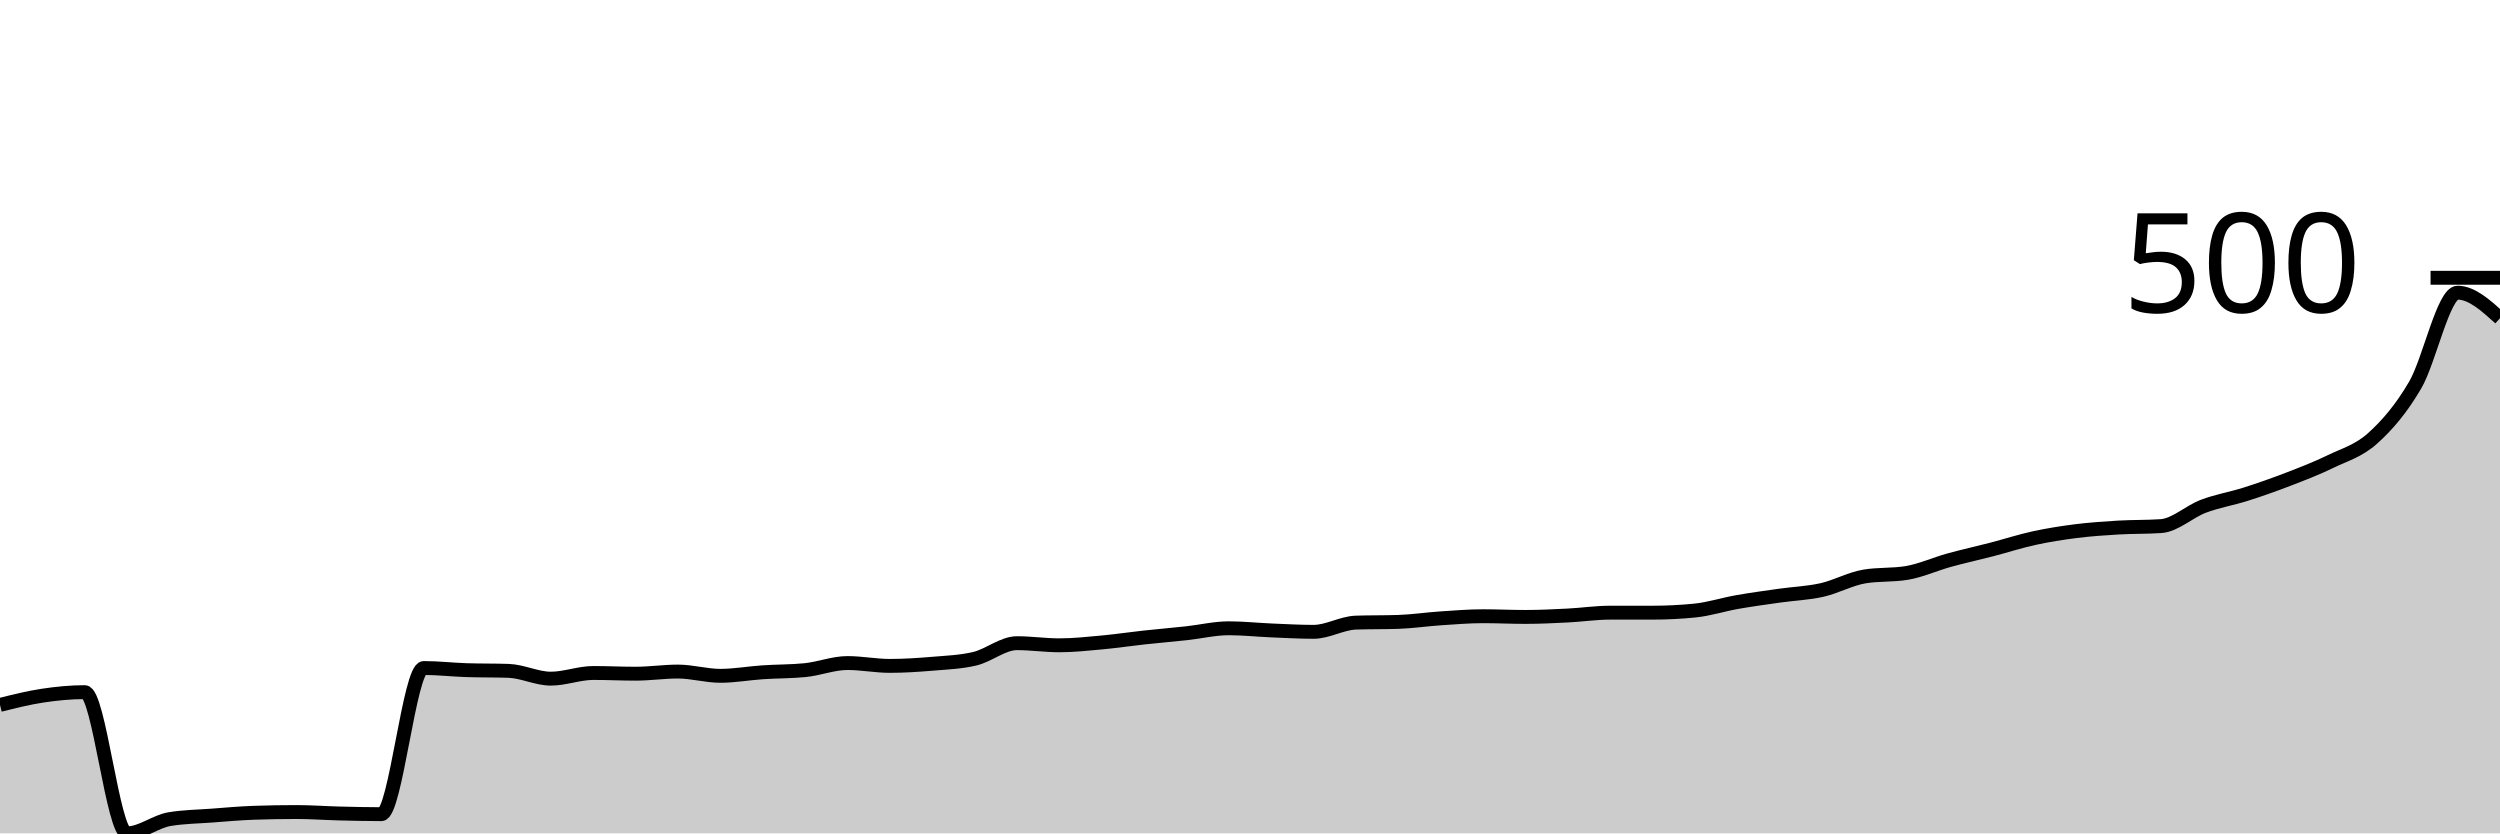
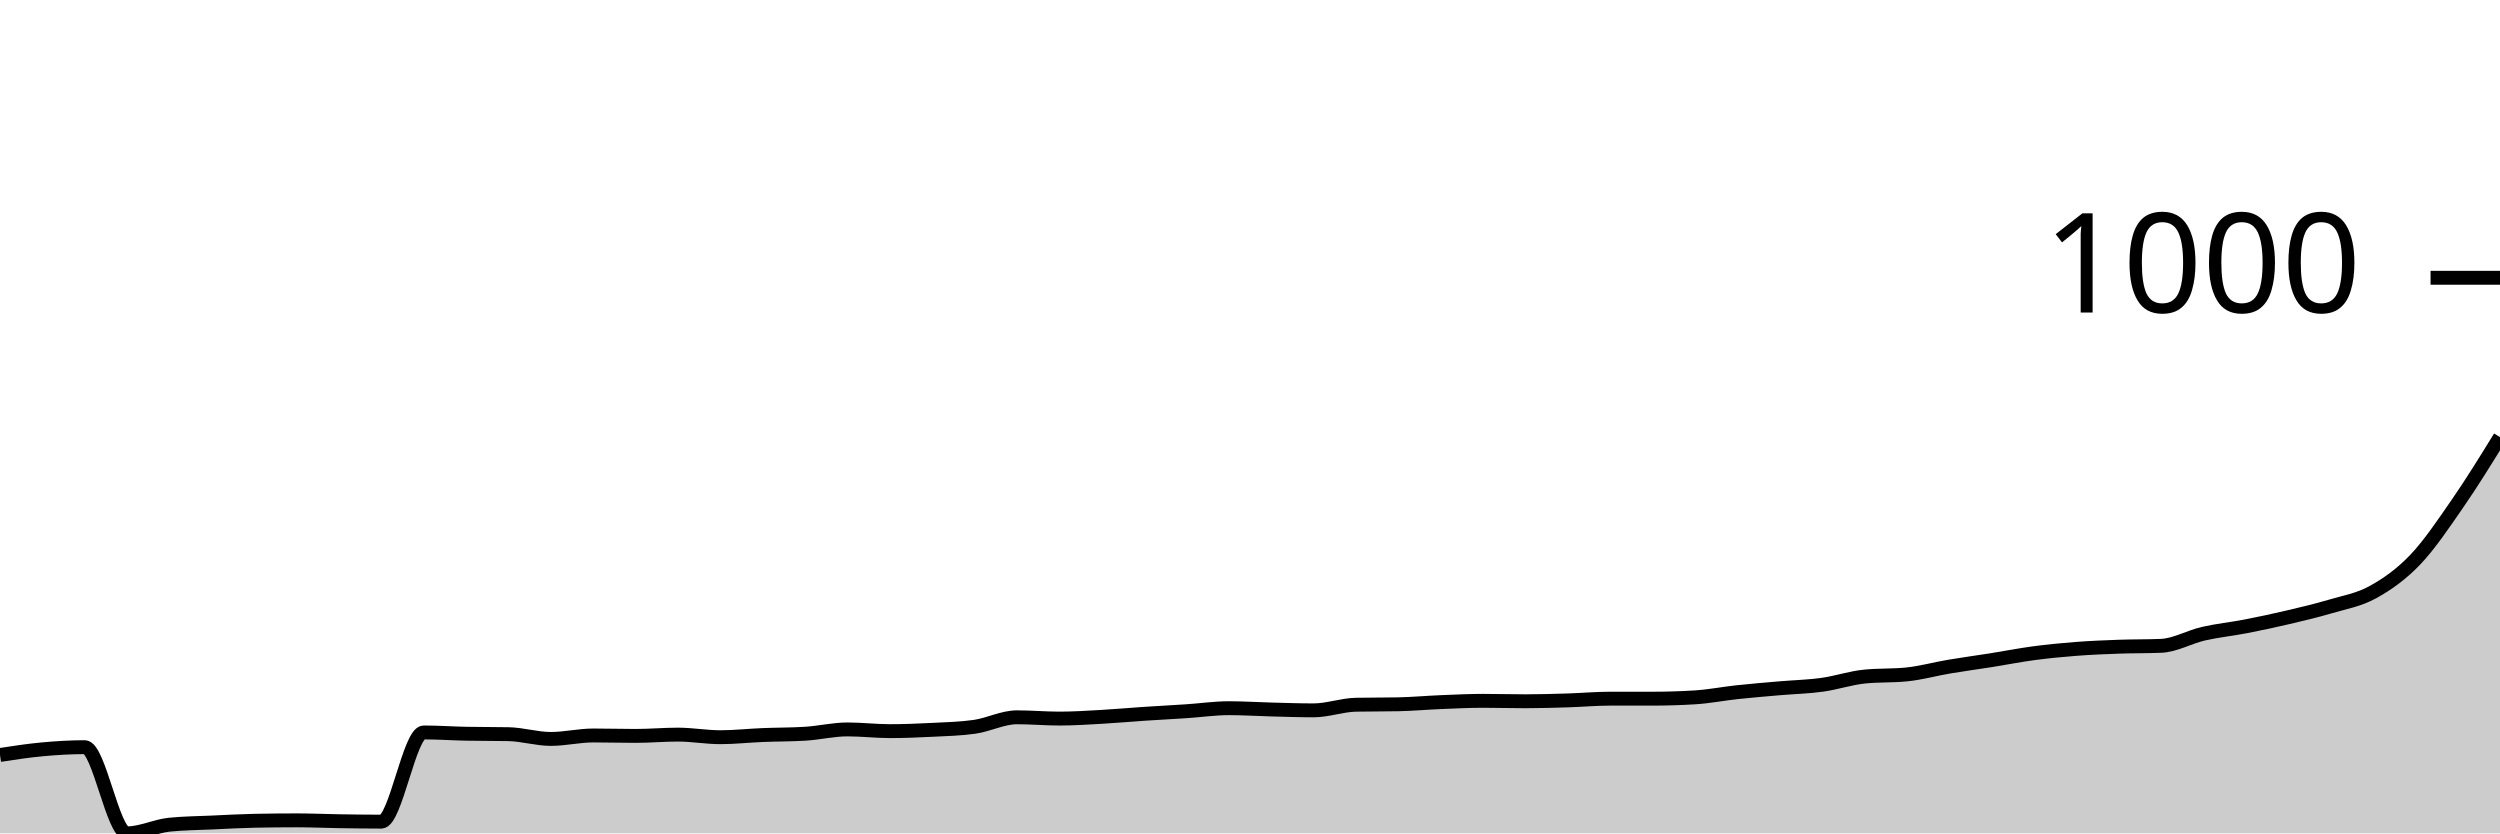
<svg xmlns="http://www.w3.org/2000/svg" viewBox="0 0 180 60">
  <g transform="translate(0,20)">
-     <path class="area" fill="rgba(0, 0, 0, 0.2)" d="M0,30.754C1.017,30.498,2.034,30.243,3.051,30.089C4.068,29.936,5.085,29.834,6.102,29.834C7.119,29.834,8.136,40,9.153,40C10.169,40,11.186,39.149,12.203,38.978C13.22,38.808,14.237,38.799,15.254,38.723C16.271,38.646,17.288,38.553,18.305,38.519C19.322,38.484,20.339,38.467,21.356,38.467C22.373,38.467,23.39,38.544,24.407,38.57C25.424,38.595,26.441,38.621,27.458,38.621C28.475,38.621,29.492,28.097,30.508,28.097C31.525,28.097,32.542,28.216,33.559,28.25C34.576,28.284,35.593,28.267,36.61,28.301C37.627,28.335,38.644,28.863,39.661,28.863C40.678,28.863,41.695,28.455,42.712,28.455C43.729,28.455,44.746,28.506,45.763,28.506C46.78,28.506,47.797,28.352,48.814,28.352C49.831,28.352,50.847,28.659,51.864,28.659C52.881,28.659,53.898,28.472,54.915,28.404C55.932,28.335,56.949,28.352,57.966,28.25C58.983,28.148,60,27.739,61.017,27.739C62.034,27.739,63.051,27.944,64.068,27.944C65.085,27.944,66.102,27.876,67.119,27.791C68.136,27.705,69.153,27.671,70.169,27.433C71.186,27.195,72.203,26.309,73.22,26.309C74.237,26.309,75.254,26.462,76.271,26.462C77.288,26.462,78.305,26.352,79.322,26.258C80.339,26.164,81.356,26.011,82.373,25.9C83.39,25.79,84.407,25.705,85.424,25.594C86.441,25.483,87.458,25.236,88.475,25.236C89.492,25.236,90.508,25.347,91.525,25.39C92.542,25.432,93.559,25.492,94.576,25.492C95.593,25.492,96.61,24.862,97.627,24.828C98.644,24.794,99.661,24.811,100.678,24.777C101.695,24.742,102.712,24.589,103.729,24.521C104.746,24.453,105.763,24.368,106.78,24.368C107.797,24.368,108.814,24.419,109.831,24.419C110.847,24.419,111.864,24.368,112.881,24.317C113.898,24.266,114.915,24.112,115.932,24.112C116.949,24.112,117.966,24.112,118.983,24.112C120,24.112,121.017,24.061,122.034,23.959C123.051,23.857,124.068,23.525,125.085,23.346C126.102,23.167,127.119,23.031,128.136,22.886C129.153,22.742,130.169,22.708,131.186,22.478C132.203,22.248,133.22,21.677,134.237,21.507C135.254,21.337,136.271,21.422,137.288,21.252C138.305,21.081,139.322,20.613,140.339,20.332C141.356,20.051,142.373,19.83,143.39,19.566C144.407,19.302,145.424,18.97,146.441,18.748C147.458,18.527,148.475,18.365,149.492,18.238C150.508,18.11,151.525,18.042,152.542,17.982C153.559,17.923,154.576,17.948,155.593,17.88C156.61,17.812,157.627,16.833,158.644,16.45C159.661,16.066,160.678,15.905,161.695,15.581C162.712,15.258,163.729,14.9,164.746,14.508C165.763,14.117,166.78,13.725,167.797,13.231C168.814,12.737,169.831,12.465,170.847,11.545C171.864,10.626,172.881,9.459,173.898,7.714C174.915,5.968,175.932,1.073,176.949,1.073C177.966,1.073,178.983,1.992,180,2.912L180,40C178.983,40,177.966,40,176.949,40C175.932,40,174.915,40,173.898,40C172.881,40,171.864,40,170.847,40C169.831,40,168.814,40,167.797,40C166.78,40,165.763,40,164.746,40C163.729,40,162.712,40,161.695,40C160.678,40,159.661,40,158.644,40C157.627,40,156.61,40,155.593,40C154.576,40,153.559,40,152.542,40C151.525,40,150.508,40,149.492,40C148.475,40,147.458,40,146.441,40C145.424,40,144.407,40,143.39,40C142.373,40,141.356,40,140.339,40C139.322,40,138.305,40,137.288,40C136.271,40,135.254,40,134.237,40C133.22,40,132.203,40,131.186,40C130.169,40,129.153,40,128.136,40C127.119,40,126.102,40,125.085,40C124.068,40,123.051,40,122.034,40C121.017,40,120,40,118.983,40C117.966,40,116.949,40,115.932,40C114.915,40,113.898,40,112.881,40C111.864,40,110.847,40,109.831,40C108.814,40,107.797,40,106.78,40C105.763,40,104.746,40,103.729,40C102.712,40,101.695,40,100.678,40C99.661,40,98.644,40,97.627,40C96.61,40,95.593,40,94.576,40C93.559,40,92.542,40,91.525,40C90.508,40,89.492,40,88.475,40C87.458,40,86.441,40,85.424,40C84.407,40,83.39,40,82.373,40C81.356,40,80.339,40,79.322,40C78.305,40,77.288,40,76.271,40C75.254,40,74.237,40,73.22,40C72.203,40,71.186,40,70.169,40C69.153,40,68.136,40,67.119,40C66.102,40,65.085,40,64.068,40C63.051,40,62.034,40,61.017,40C60,40,58.983,40,57.966,40C56.949,40,55.932,40,54.915,40C53.898,40,52.881,40,51.864,40C50.847,40,49.831,40,48.814,40C47.797,40,46.78,40,45.763,40C44.746,40,43.729,40,42.712,40C41.695,40,40.678,40,39.661,40C38.644,40,37.627,40,36.61,40C35.593,40,34.576,40,33.559,40C32.542,40,31.525,40,30.508,40C29.492,40,28.475,40,27.458,40C26.441,40,25.424,40,24.407,40C23.39,40,22.373,40,21.356,40C20.339,40,19.322,40,18.305,40C17.288,40,16.271,40,15.254,40C14.237,40,13.22,40,12.203,40C11.186,40,10.169,40,9.153,40C8.136,40,7.119,40,6.102,40C5.085,40,4.068,40,3.051,40C2.034,40,1.017,40,0,40Z" />
-     <path class="line" stroke="black" fill="none" d="M0,30.754C1.017,30.498,2.034,30.243,3.051,30.089C4.068,29.936,5.085,29.834,6.102,29.834C7.119,29.834,8.136,40,9.153,40C10.169,40,11.186,39.149,12.203,38.978C13.22,38.808,14.237,38.799,15.254,38.723C16.271,38.646,17.288,38.553,18.305,38.519C19.322,38.484,20.339,38.467,21.356,38.467C22.373,38.467,23.39,38.544,24.407,38.57C25.424,38.595,26.441,38.621,27.458,38.621C28.475,38.621,29.492,28.097,30.508,28.097C31.525,28.097,32.542,28.216,33.559,28.25C34.576,28.284,35.593,28.267,36.61,28.301C37.627,28.335,38.644,28.863,39.661,28.863C40.678,28.863,41.695,28.455,42.712,28.455C43.729,28.455,44.746,28.506,45.763,28.506C46.78,28.506,47.797,28.352,48.814,28.352C49.831,28.352,50.847,28.659,51.864,28.659C52.881,28.659,53.898,28.472,54.915,28.404C55.932,28.335,56.949,28.352,57.966,28.25C58.983,28.148,60,27.739,61.017,27.739C62.034,27.739,63.051,27.944,64.068,27.944C65.085,27.944,66.102,27.876,67.119,27.791C68.136,27.705,69.153,27.671,70.169,27.433C71.186,27.195,72.203,26.309,73.22,26.309C74.237,26.309,75.254,26.462,76.271,26.462C77.288,26.462,78.305,26.352,79.322,26.258C80.339,26.164,81.356,26.011,82.373,25.9C83.39,25.79,84.407,25.705,85.424,25.594C86.441,25.483,87.458,25.236,88.475,25.236C89.492,25.236,90.508,25.347,91.525,25.39C92.542,25.432,93.559,25.492,94.576,25.492C95.593,25.492,96.61,24.862,97.627,24.828C98.644,24.794,99.661,24.811,100.678,24.777C101.695,24.742,102.712,24.589,103.729,24.521C104.746,24.453,105.763,24.368,106.78,24.368C107.797,24.368,108.814,24.419,109.831,24.419C110.847,24.419,111.864,24.368,112.881,24.317C113.898,24.266,114.915,24.112,115.932,24.112C116.949,24.112,117.966,24.112,118.983,24.112C120,24.112,121.017,24.061,122.034,23.959C123.051,23.857,124.068,23.525,125.085,23.346C126.102,23.167,127.119,23.031,128.136,22.886C129.153,22.742,130.169,22.708,131.186,22.478C132.203,22.248,133.22,21.677,134.237,21.507C135.254,21.337,136.271,21.422,137.288,21.252C138.305,21.081,139.322,20.613,140.339,20.332C141.356,20.051,142.373,19.83,143.39,19.566C144.407,19.302,145.424,18.97,146.441,18.748C147.458,18.527,148.475,18.365,149.492,18.238C150.508,18.11,151.525,18.042,152.542,17.982C153.559,17.923,154.576,17.948,155.593,17.88C156.61,17.812,157.627,16.833,158.644,16.45C159.661,16.066,160.678,15.905,161.695,15.581C162.712,15.258,163.729,14.9,164.746,14.508C165.763,14.117,166.78,13.725,167.797,13.231C168.814,12.737,169.831,12.465,170.847,11.545C171.864,10.626,172.881,9.459,173.898,7.714C174.915,5.968,175.932,1.073,176.949,1.073C177.966,1.073,178.983,1.992,180,2.912" />
+     <path class="area" fill="rgba(0, 0, 0, 0.2)" d="M0,34.357C1.017,34.201,2.034,34.045,3.051,33.952C4.068,33.858,5.085,33.796,6.102,33.796C7.119,33.796,8.136,40,9.153,40C10.169,40,11.186,39.48,12.203,39.376C13.22,39.273,14.237,39.267,15.254,39.221C16.271,39.174,17.288,39.117,18.305,39.096C19.322,39.075,20.339,39.065,21.356,39.065C22.373,39.065,23.39,39.111,24.407,39.127C25.424,39.143,26.441,39.158,27.458,39.158C28.475,39.158,29.492,32.736,30.508,32.736C31.525,32.736,32.542,32.809,33.559,32.829C34.576,32.85,35.593,32.84,36.61,32.86C37.627,32.881,38.644,33.203,39.661,33.203C40.678,33.203,41.695,32.954,42.712,32.954C43.729,32.954,44.746,32.985,45.763,32.985C46.78,32.985,47.797,32.892,48.814,32.892C49.831,32.892,50.847,33.079,51.864,33.079C52.881,33.079,53.898,32.964,54.915,32.923C55.932,32.881,56.949,32.892,57.966,32.829C58.983,32.767,60,32.518,61.017,32.518C62.034,32.518,63.051,32.642,64.068,32.642C65.085,32.642,66.102,32.601,67.119,32.549C68.136,32.497,69.153,32.476,70.169,32.33C71.186,32.185,72.203,31.645,73.22,31.645C74.237,31.645,75.254,31.738,76.271,31.738C77.288,31.738,78.305,31.671,79.322,31.613C80.339,31.556,81.356,31.463,82.373,31.395C83.39,31.328,84.407,31.276,85.424,31.208C86.441,31.141,87.458,30.99,88.475,30.99C89.492,30.99,90.508,31.057,91.525,31.083C92.542,31.109,93.559,31.146,94.576,31.146C95.593,31.146,96.61,30.761,97.627,30.74C98.644,30.72,99.661,30.73,100.678,30.709C101.695,30.688,102.712,30.595,103.729,30.553C104.746,30.512,105.763,30.46,106.78,30.46C107.797,30.46,108.814,30.491,109.831,30.491C110.847,30.491,111.864,30.46,112.881,30.429C113.898,30.398,114.915,30.304,115.932,30.304C116.949,30.304,117.966,30.304,118.983,30.304C120,30.304,121.017,30.273,122.034,30.21C123.051,30.148,124.068,29.945,125.085,29.836C126.102,29.727,127.119,29.644,128.136,29.556C129.153,29.467,130.169,29.447,131.186,29.306C132.203,29.166,133.22,28.818,134.237,28.714C135.254,28.61,136.271,28.662,137.288,28.558C138.305,28.454,139.322,28.168,140.339,27.997C141.356,27.825,142.373,27.69,143.39,27.529C144.407,27.368,145.424,27.165,146.441,27.03C147.458,26.895,148.475,26.797,149.492,26.719C150.508,26.641,151.525,26.599,152.542,26.563C153.559,26.526,154.576,26.542,155.593,26.5C156.61,26.459,157.627,25.861,158.644,25.627C159.661,25.394,160.678,25.295,161.695,25.097C162.712,24.9,163.729,24.682,164.746,24.443C165.763,24.204,166.78,23.965,167.797,23.663C168.814,23.362,169.831,23.196,170.847,22.634C171.864,22.073,172.881,21.361,173.898,20.296C174.915,19.231,175.932,17.714,176.949,16.243C177.966,14.773,178.983,13.123,180,11.473L180,40C178.983,40,177.966,40,176.949,40C175.932,40,174.915,40,173.898,40C172.881,40,171.864,40,170.847,40C169.831,40,168.814,40,167.797,40C166.78,40,165.763,40,164.746,40C163.729,40,162.712,40,161.695,40C160.678,40,159.661,40,158.644,40C157.627,40,156.61,40,155.593,40C154.576,40,153.559,40,152.542,40C151.525,40,150.508,40,149.492,40C148.475,40,147.458,40,146.441,40C145.424,40,144.407,40,143.39,40C142.373,40,141.356,40,140.339,40C139.322,40,138.305,40,137.288,40C136.271,40,135.254,40,134.237,40C133.22,40,132.203,40,131.186,40C130.169,40,129.153,40,128.136,40C127.119,40,126.102,40,125.085,40C124.068,40,123.051,40,122.034,40C121.017,40,120,40,118.983,40C117.966,40,116.949,40,115.932,40C114.915,40,113.898,40,112.881,40C111.864,40,110.847,40,109.831,40C108.814,40,107.797,40,106.78,40C105.763,40,104.746,40,103.729,40C102.712,40,101.695,40,100.678,40C99.661,40,98.644,40,97.627,40C96.61,40,95.593,40,94.576,40C93.559,40,92.542,40,91.525,40C90.508,40,89.492,40,88.475,40C87.458,40,86.441,40,85.424,40C84.407,40,83.39,40,82.373,40C81.356,40,80.339,40,79.322,40C78.305,40,77.288,40,76.271,40C75.254,40,74.237,40,73.22,40C72.203,40,71.186,40,70.169,40C69.153,40,68.136,40,67.119,40C66.102,40,65.085,40,64.068,40C63.051,40,62.034,40,61.017,40C60,40,58.983,40,57.966,40C56.949,40,55.932,40,54.915,40C53.898,40,52.881,40,51.864,40C50.847,40,49.831,40,48.814,40C47.797,40,46.78,40,45.763,40C44.746,40,43.729,40,42.712,40C41.695,40,40.678,40,39.661,40C38.644,40,37.627,40,36.61,40C35.593,40,34.576,40,33.559,40C32.542,40,31.525,40,30.508,40C29.492,40,28.475,40,27.458,40C26.441,40,25.424,40,24.407,40C23.39,40,22.373,40,21.356,40C20.339,40,19.322,40,18.305,40C17.288,40,16.271,40,15.254,40C14.237,40,13.22,40,12.203,40C11.186,40,10.169,40,9.153,40C8.136,40,7.119,40,6.102,40C5.085,40,4.068,40,3.051,40C2.034,40,1.017,40,0,40Z" />
+     <path class="line" stroke="black" fill="none" d="M0,34.357C1.017,34.201,2.034,34.045,3.051,33.952C4.068,33.858,5.085,33.796,6.102,33.796C7.119,33.796,8.136,40,9.153,40C10.169,40,11.186,39.48,12.203,39.376C13.22,39.273,14.237,39.267,15.254,39.221C16.271,39.174,17.288,39.117,18.305,39.096C19.322,39.075,20.339,39.065,21.356,39.065C22.373,39.065,23.39,39.111,24.407,39.127C25.424,39.143,26.441,39.158,27.458,39.158C28.475,39.158,29.492,32.736,30.508,32.736C31.525,32.736,32.542,32.809,33.559,32.829C34.576,32.85,35.593,32.84,36.61,32.86C37.627,32.881,38.644,33.203,39.661,33.203C40.678,33.203,41.695,32.954,42.712,32.954C43.729,32.954,44.746,32.985,45.763,32.985C46.78,32.985,47.797,32.892,48.814,32.892C49.831,32.892,50.847,33.079,51.864,33.079C52.881,33.079,53.898,32.964,54.915,32.923C55.932,32.881,56.949,32.892,57.966,32.829C58.983,32.767,60,32.518,61.017,32.518C62.034,32.518,63.051,32.642,64.068,32.642C65.085,32.642,66.102,32.601,67.119,32.549C68.136,32.497,69.153,32.476,70.169,32.33C71.186,32.185,72.203,31.645,73.22,31.645C74.237,31.645,75.254,31.738,76.271,31.738C77.288,31.738,78.305,31.671,79.322,31.613C80.339,31.556,81.356,31.463,82.373,31.395C83.39,31.328,84.407,31.276,85.424,31.208C86.441,31.141,87.458,30.99,88.475,30.99C89.492,30.99,90.508,31.057,91.525,31.083C92.542,31.109,93.559,31.146,94.576,31.146C95.593,31.146,96.61,30.761,97.627,30.74C98.644,30.72,99.661,30.73,100.678,30.709C101.695,30.688,102.712,30.595,103.729,30.553C104.746,30.512,105.763,30.46,106.78,30.46C107.797,30.46,108.814,30.491,109.831,30.491C110.847,30.491,111.864,30.46,112.881,30.429C113.898,30.398,114.915,30.304,115.932,30.304C116.949,30.304,117.966,30.304,118.983,30.304C120,30.304,121.017,30.273,122.034,30.21C123.051,30.148,124.068,29.945,125.085,29.836C126.102,29.727,127.119,29.644,128.136,29.556C129.153,29.467,130.169,29.447,131.186,29.306C132.203,29.166,133.22,28.818,134.237,28.714C135.254,28.61,136.271,28.662,137.288,28.558C138.305,28.454,139.322,28.168,140.339,27.997C141.356,27.825,142.373,27.69,143.39,27.529C144.407,27.368,145.424,27.165,146.441,27.03C147.458,26.895,148.475,26.797,149.492,26.719C150.508,26.641,151.525,26.599,152.542,26.563C153.559,26.526,154.576,26.542,155.593,26.5C156.61,26.459,157.627,25.861,158.644,25.627C159.661,25.394,160.678,25.295,161.695,25.097C162.712,24.9,163.729,24.682,164.746,24.443C165.763,24.204,166.78,23.965,167.797,23.663C168.814,23.362,169.831,23.196,170.847,22.634C171.864,22.073,172.881,21.361,173.898,20.296C174.915,19.231,175.932,17.714,176.949,16.243C177.966,14.773,178.983,13.123,180,11.473" />
    <path class="axis-ceiling" stroke-width="1" stroke="black" fill="none" d="M175,0L180,0" />
-     <text class="axis-ceiling-label" font-family="sans-serif" text-anchor="end" font-size="10px" x="170" y="2.5">500</text>
+     <text class="axis-ceiling-label" font-family="sans-serif" text-anchor="end" font-size="10px" x="170" y="2.5">1000</text>
  </g>
</svg>
